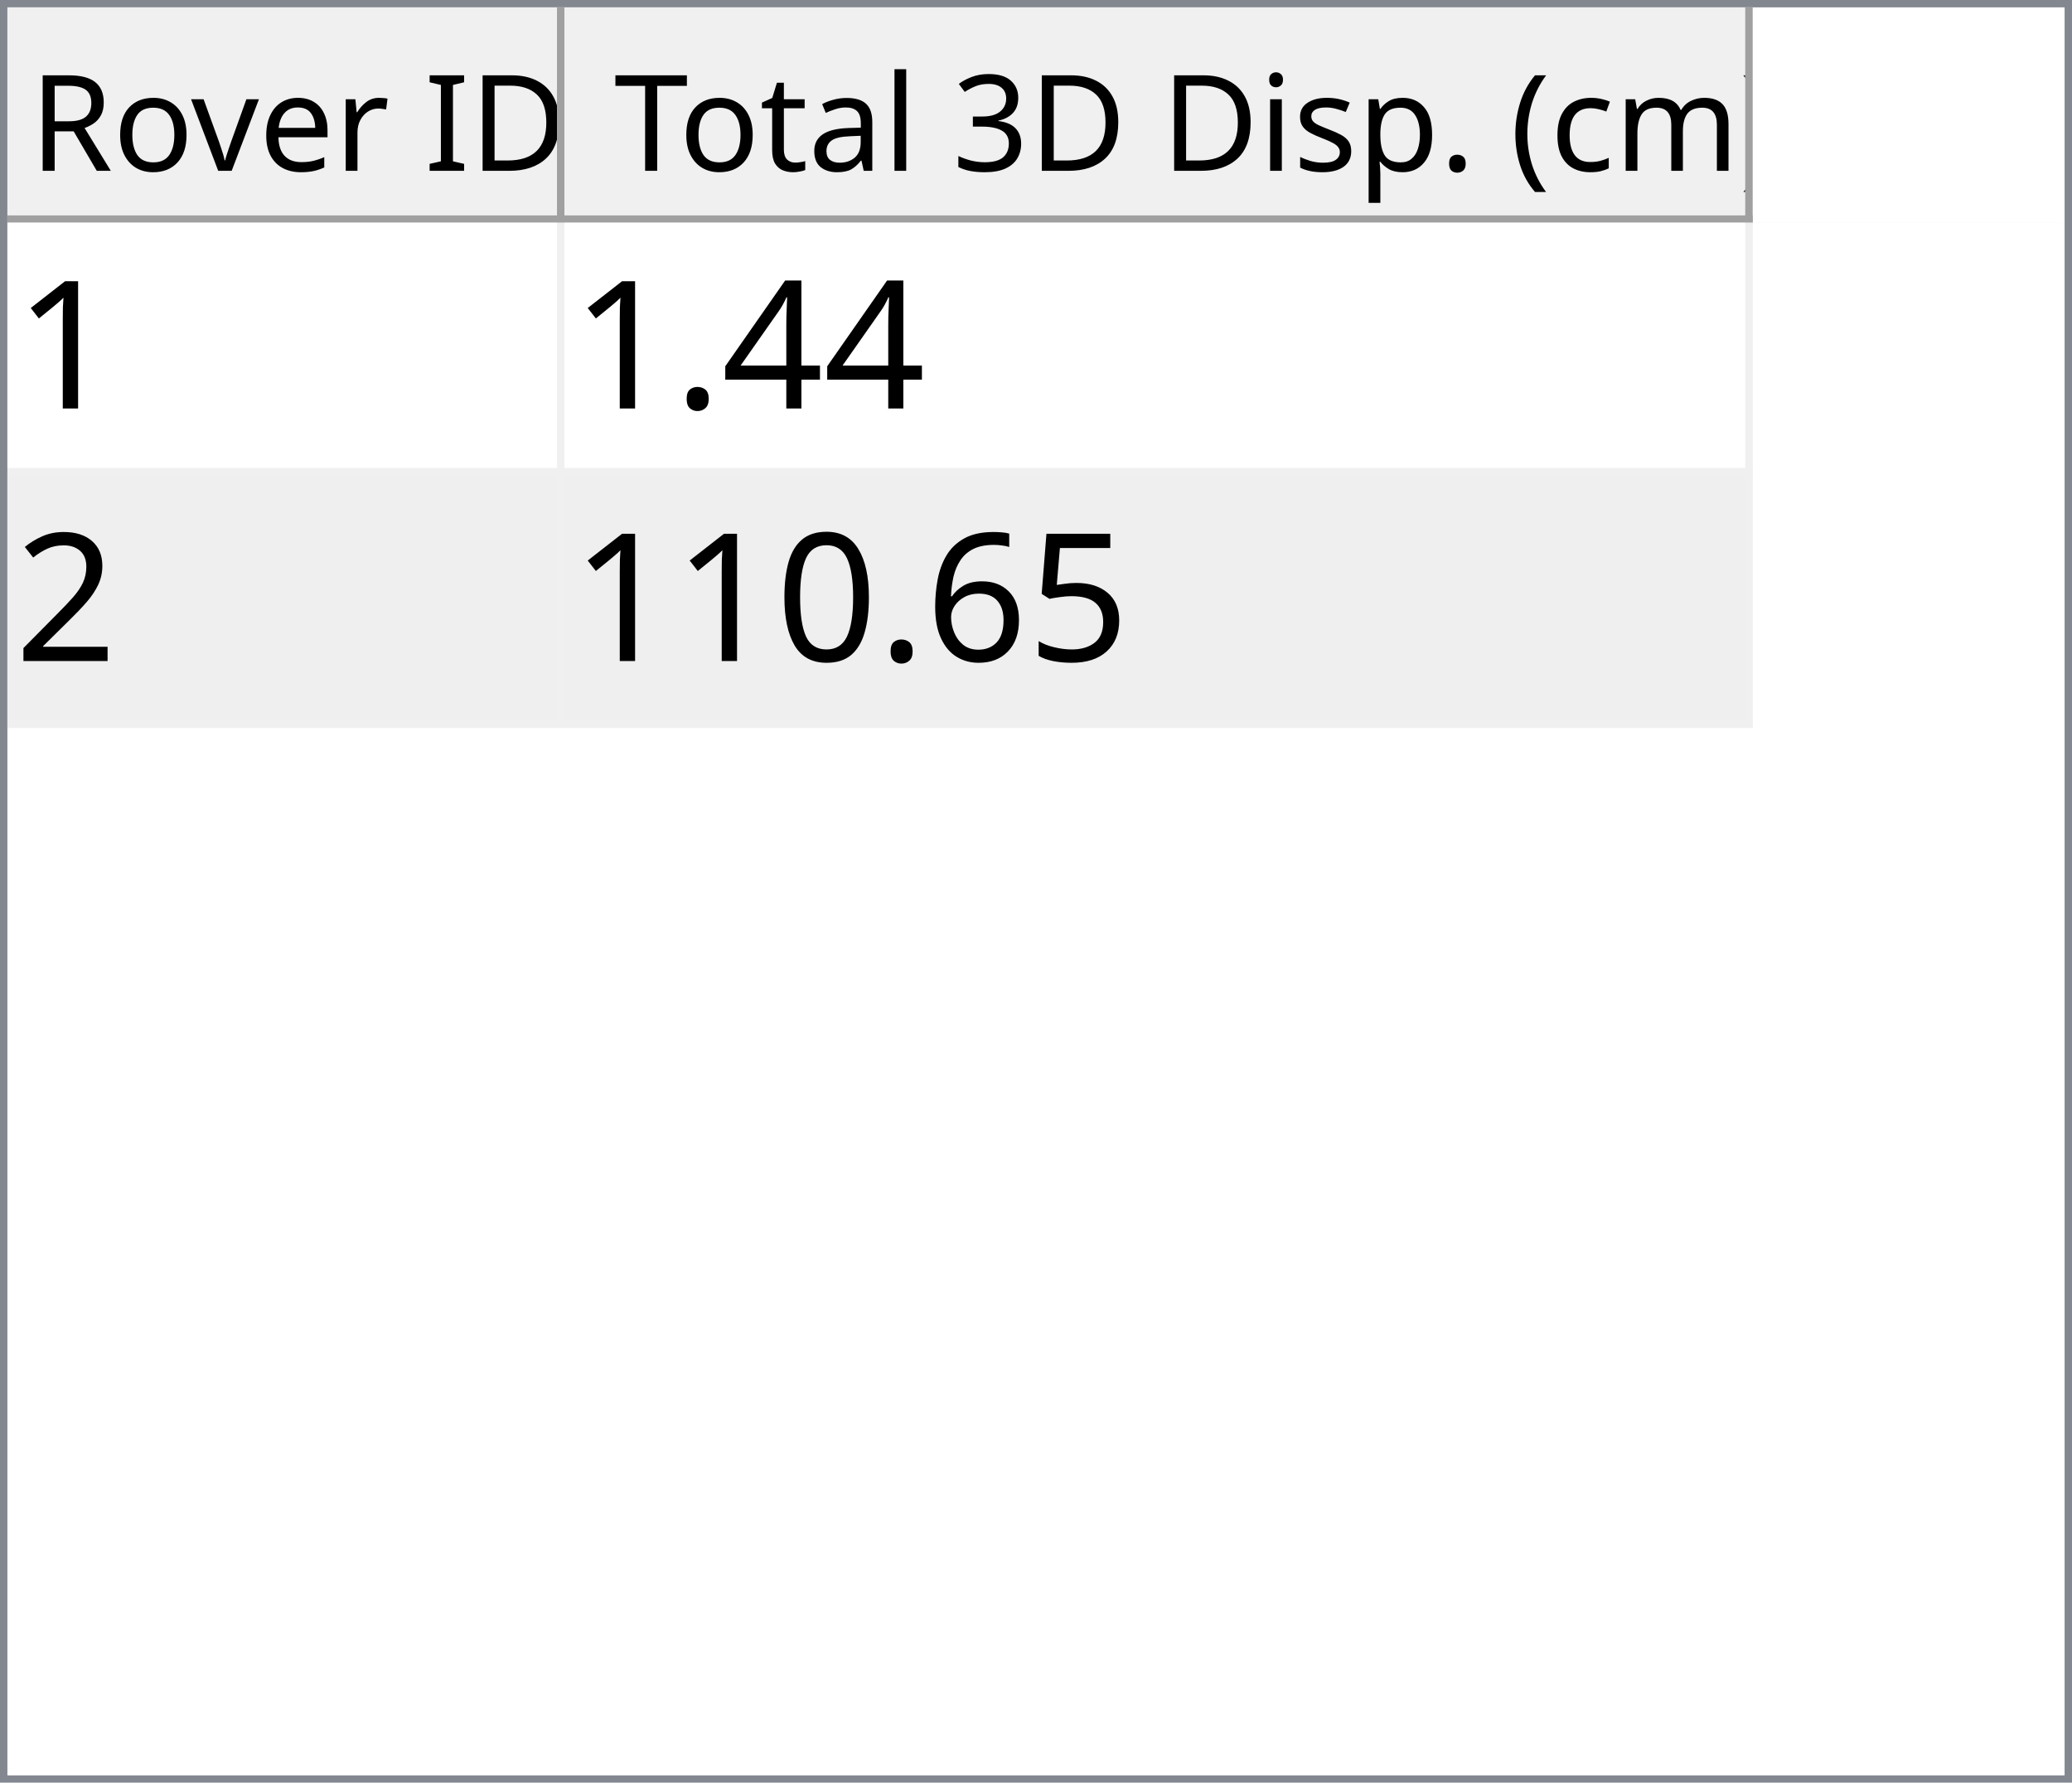
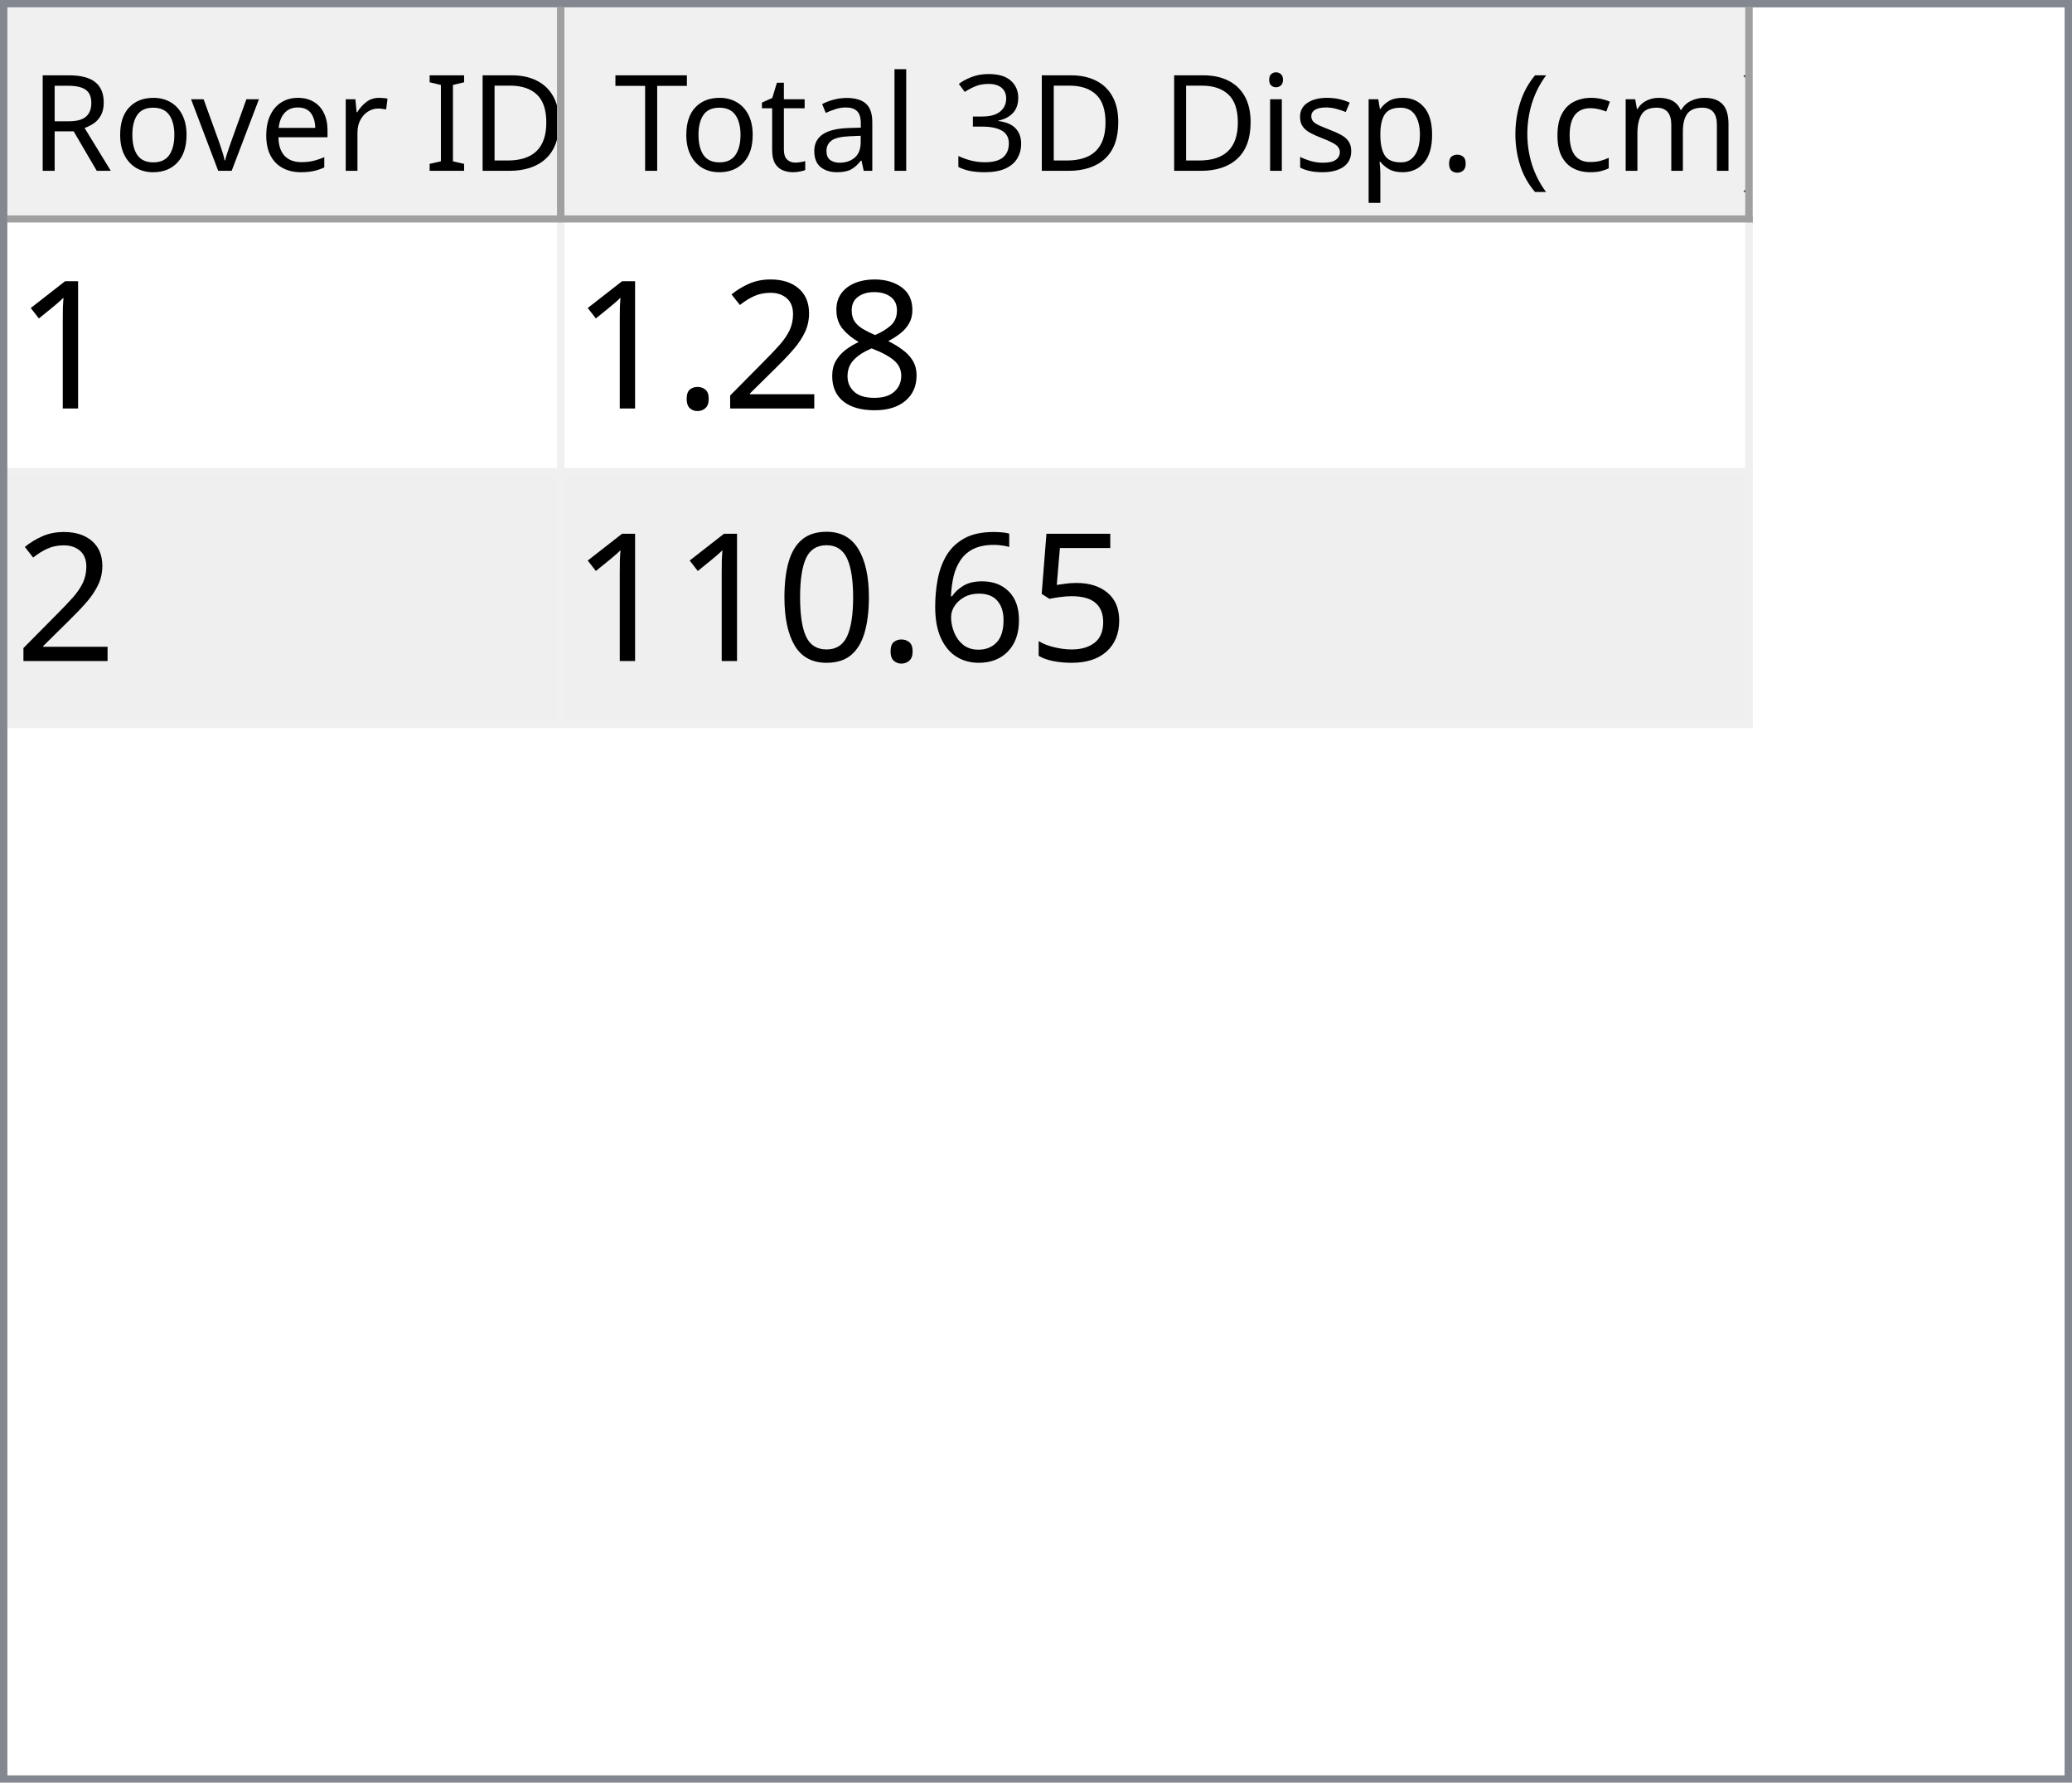
<svg xmlns="http://www.w3.org/2000/svg" style="fill-opacity:1; color-rendering:auto; color-interpolation:auto; text-rendering:auto; stroke:black; stroke-linecap:square; stroke-miterlimit:10; shape-rendering:auto; stroke-opacity:1; fill:black; stroke-dasharray:none; font-weight:normal; stroke-width:1; font-family:'Dialog'; font-style:normal; stroke-linejoin:miter; font-size:12px; stroke-dashoffset:0; image-rendering:auto;" width="279" height="240">
  <defs id="genericDefs" />
  <g>
    <defs id="defs1">
      <clipPath clipPathUnits="userSpaceOnUse" id="clipPath1">
        <path d="M0 0 L279 0 L279 240 L0 240 L0 0 Z" />
      </clipPath>
      <clipPath clipPathUnits="userSpaceOnUse" id="clipPath2">
        <path d="M0 0 L0 240 L279 240 L279 0 Z" />
      </clipPath>
      <clipPath clipPathUnits="userSpaceOnUse" id="clipPath3">
        <path d="M0 0 L0 29 L277 29 L277 0 Z" />
      </clipPath>
      <clipPath clipPathUnits="userSpaceOnUse" id="clipPath4">
        <path d="M0 0 L0 29 L75 29 L75 0 Z" />
      </clipPath>
      <clipPath clipPathUnits="userSpaceOnUse" id="clipPath5">
        <path d="M1 1 L1 28 L74 28 L74 1 Z" />
      </clipPath>
      <clipPath clipPathUnits="userSpaceOnUse" id="clipPath6">
        <path d="M0 0 L0 27 L73 27 L73 0 Z" />
      </clipPath>
      <clipPath clipPathUnits="userSpaceOnUse" id="clipPath7">
        <path d="M-0.5 -0.5 L-0.5 28.5 L74.5 28.5 L74.5 -0.5 Z" />
      </clipPath>
      <clipPath clipPathUnits="userSpaceOnUse" id="clipPath8">
        <path d="M0 0 L0 29 L160 29 L160 0 Z" />
      </clipPath>
      <clipPath clipPathUnits="userSpaceOnUse" id="clipPath9">
        <path d="M1 1 L1 28 L159 28 L159 1 Z" />
      </clipPath>
      <clipPath clipPathUnits="userSpaceOnUse" id="clipPath10">
        <path d="M0 0 L0 27 L158 27 L158 0 Z" />
      </clipPath>
      <clipPath clipPathUnits="userSpaceOnUse" id="clipPath11">
        <path d="M-0.5 -0.5 L-0.5 28.5 L159.5 28.5 L159.5 -0.5 Z" />
      </clipPath>
      <clipPath clipPathUnits="userSpaceOnUse" id="clipPath12">
        <path d="M0 0 L0 209 L277 209 L277 0 Z" />
      </clipPath>
      <clipPath clipPathUnits="userSpaceOnUse" id="clipPath13">
        <path d="M0 0 L0 68 L235 68 L235 0 Z" />
      </clipPath>
      <clipPath clipPathUnits="userSpaceOnUse" id="clipPath14">
        <path d="M-0.5 -0.5 L-0.5 67.5 L234.5 67.5 L234.5 -0.5 Z" />
      </clipPath>
      <clipPath clipPathUnits="userSpaceOnUse" id="clipPath15">
        <path d="M0 0 L0 33 L74 33 L74 0 Z" />
      </clipPath>
      <clipPath clipPathUnits="userSpaceOnUse" id="clipPath16">
        <path d="M0 0 L0 33 L159 33 L159 0 Z" />
      </clipPath>
      <font horiz-adv-x="64.551" id="font1">
        <font-face ascent="107.91" descent="25.098" units-per-em="100" style="font-style:normal; font-family:Segoe UI; font-weight:normal;" />
        <missing-glyph horiz-adv-x="64.551" d="M8.109 0 L8.109 68.266 L56.453 68.266 L56.453 0 L8.109 0 ZM15.328 7.234 L49.219 7.234 L49.219 61.031 L15.328 61.031 L15.328 7.234 Z" />
        <glyph unicode="D" horiz-adv-x="70.117" d="M9.188 0 L9.188 70.016 L28.516 70.016 Q65.531 70.016 65.531 35.891 Q65.531 19.672 55.25 9.836 Q44.969 0 27.734 0 L9.188 0 ZM17.391 62.594 L17.391 7.422 L27.828 7.422 Q41.609 7.422 49.273 14.797 Q56.938 22.172 56.938 35.688 Q56.938 62.594 28.328 62.594 L17.391 62.594 Z" />
        <glyph unicode="I" horiz-adv-x="26.611" d="M17.391 0 L9.188 0 L9.188 70.016 L17.391 70.016 L17.391 0 Z" />
        <glyph unicode=" " horiz-adv-x="27.393" d="" />
        <glyph unicode="r" horiz-adv-x="34.766" d="M34.188 41.891 Q32.078 43.5 28.125 43.5 Q23 43.5 19.555 38.672 Q16.109 33.844 16.109 25.484 L16.109 0 L8.109 0 L8.109 50 L16.109 50 L16.109 39.703 L16.312 39.703 Q18.016 44.969 21.531 47.922 Q25.047 50.875 29.391 50.875 Q32.516 50.875 34.188 50.203 L34.188 41.891 Z" />
        <glyph unicode="e" horiz-adv-x="52.295" d="M48.297 23 L12.984 23 Q13.188 14.656 17.484 10.109 Q21.781 5.562 29.297 5.562 Q37.75 5.562 44.828 11.141 L44.828 3.609 Q38.234 -1.172 27.391 -1.172 Q16.797 -1.172 10.742 5.641 Q4.688 12.453 4.688 24.812 Q4.688 36.469 11.305 43.82 Q17.922 51.172 27.734 51.172 Q37.547 51.172 42.922 44.828 Q48.297 38.484 48.297 27.203 L48.297 23 ZM40.094 29.781 Q40.047 36.719 36.75 40.578 Q33.453 44.438 27.594 44.438 Q21.922 44.438 17.969 40.383 Q14.016 36.328 13.094 29.781 L40.094 29.781 Z" />
        <glyph unicode="v" horiz-adv-x="47.9" d="M47.406 50 L27.484 0 L19.625 0 L0.688 50 L9.469 50 L22.172 13.672 Q23.578 9.672 23.922 6.688 L24.125 6.688 Q24.609 10.453 25.688 13.484 L38.969 50 L47.406 50 Z" />
        <glyph unicode="o" horiz-adv-x="58.594" d="M29 -1.172 Q17.922 -1.172 11.305 5.836 Q4.688 12.844 4.688 24.422 Q4.688 37.016 11.57 44.094 Q18.453 51.172 30.172 51.172 Q41.359 51.172 47.633 44.289 Q53.906 37.406 53.906 25.203 Q53.906 13.234 47.141 6.031 Q40.375 -1.172 29 -1.172 ZM29.594 44.438 Q21.875 44.438 17.383 39.188 Q12.891 33.938 12.891 24.703 Q12.891 15.828 17.43 10.695 Q21.969 5.562 29.594 5.562 Q37.359 5.562 41.531 10.594 Q45.703 15.625 45.703 24.906 Q45.703 34.281 41.531 39.359 Q37.359 44.438 29.594 44.438 Z" />
        <glyph unicode="R" horiz-adv-x="59.814" d="M59.375 0 L49.609 0 L37.891 19.625 Q36.281 22.359 34.766 24.289 Q33.25 26.219 31.664 27.438 Q30.078 28.656 28.25 29.219 Q26.422 29.781 24.125 29.781 L17.391 29.781 L17.391 0 L9.188 0 L9.188 70.016 L30.078 70.016 Q34.672 70.016 38.555 68.867 Q42.438 67.719 45.289 65.375 Q48.141 63.031 49.758 59.547 Q51.375 56.062 51.375 51.375 Q51.375 47.703 50.273 44.656 Q49.172 41.609 47.148 39.211 Q45.125 36.812 42.266 35.133 Q39.406 33.453 35.844 32.516 L35.844 32.328 Q37.594 31.547 38.891 30.547 Q40.188 29.547 41.359 28.18 Q42.531 26.812 43.68 25.078 Q44.828 23.344 46.234 21.047 L59.375 0 ZM17.391 62.594 L17.391 37.203 L28.516 37.203 Q31.594 37.203 34.203 38.133 Q36.812 39.062 38.719 40.797 Q40.625 42.531 41.703 45.047 Q42.781 47.562 42.781 50.688 Q42.781 56.297 39.141 59.445 Q35.5 62.594 28.609 62.594 L17.391 62.594 Z" />
        <glyph unicode=")" horiz-adv-x="30.176" d="M8.297 -15.922 L1.172 -15.922 Q16.406 2.344 16.406 26.812 Q16.406 51.469 1.078 70.016 L8.297 70.016 Q23.531 52.156 23.531 26.703 Q23.531 1.375 8.297 -15.922 Z" />
        <glyph unicode="m" horiz-adv-x="86.133" d="M79.109 0 L71.094 0 L71.094 28.719 Q71.094 37.016 68.531 40.727 Q65.969 44.438 59.906 44.438 Q54.781 44.438 51.195 39.75 Q47.609 35.062 47.609 28.516 L47.609 0 L39.594 0 L39.594 29.688 Q39.594 44.438 28.219 44.438 Q22.953 44.438 19.531 40.016 Q16.109 35.594 16.109 28.516 L16.109 0 L8.109 0 L8.109 50 L16.109 50 L16.109 42.094 L16.312 42.094 Q21.625 51.172 31.844 51.172 Q36.969 51.172 40.773 48.312 Q44.578 45.453 46 40.828 Q51.562 51.172 62.594 51.172 Q79.109 51.172 79.109 30.812 L79.109 0 Z" />
        <glyph unicode="c" horiz-adv-x="46.191" d="M42.188 2.297 Q36.422 -1.172 28.516 -1.172 Q17.828 -1.172 11.258 5.789 Q4.688 12.75 4.688 23.828 Q4.688 36.188 11.766 43.68 Q18.844 51.172 30.672 51.172 Q37.25 51.172 42.281 48.734 L42.281 40.531 Q36.719 44.438 30.375 44.438 Q22.703 44.438 17.797 38.945 Q12.891 33.453 12.891 24.516 Q12.891 15.719 17.508 10.641 Q22.125 5.562 29.891 5.562 Q36.422 5.562 42.188 9.906 L42.188 2.297 Z" />
        <glyph unicode="(" horiz-adv-x="30.176" d="M29.109 -15.922 L21.969 -15.922 Q6.844 1.375 6.844 26.703 Q6.844 52.156 21.969 70.016 L29.203 70.016 Q13.875 51.469 13.875 26.812 Q13.875 2.344 29.109 -15.922 Z" />
        <glyph unicode="." horiz-adv-x="21.68" d="M10.891 -1.078 Q8.641 -1.078 7.055 0.539 Q5.469 2.156 5.469 4.391 Q5.469 6.641 7.055 8.273 Q8.641 9.906 10.891 9.906 Q13.188 9.906 14.797 8.273 Q16.406 6.641 16.406 4.391 Q16.406 2.156 14.797 0.539 Q13.188 -1.078 10.891 -1.078 Z" />
        <glyph unicode="p" horiz-adv-x="58.789" d="M16.312 7.234 L16.109 7.234 L16.109 -23 L8.109 -23 L8.109 50 L16.109 50 L16.109 41.219 L16.312 41.219 Q22.219 51.172 33.594 51.172 Q43.266 51.172 48.688 44.461 Q54.109 37.75 54.109 26.469 Q54.109 13.922 48 6.375 Q41.891 -1.172 31.297 -1.172 Q21.578 -1.172 16.312 7.234 ZM16.109 27.391 L16.109 20.406 Q16.109 14.203 20.141 9.883 Q24.172 5.562 30.375 5.562 Q37.641 5.562 41.773 11.133 Q45.906 16.703 45.906 26.609 Q45.906 34.969 42.047 39.703 Q38.188 44.438 31.594 44.438 Q24.609 44.438 20.359 39.578 Q16.109 34.719 16.109 27.391 Z" />
        <glyph unicode="s" horiz-adv-x="42.432" d="M5.078 1.812 L5.078 10.406 Q11.625 5.562 19.484 5.562 Q30.031 5.562 30.031 12.594 Q30.031 14.594 29.125 15.992 Q28.219 17.391 26.68 18.461 Q25.141 19.531 23.07 20.383 Q21 21.234 18.609 22.172 Q15.281 23.484 12.766 24.828 Q10.25 26.172 8.57 27.859 Q6.891 29.547 6.031 31.695 Q5.172 33.844 5.172 36.719 Q5.172 40.234 6.789 42.945 Q8.406 45.656 11.086 47.484 Q13.766 49.312 17.211 50.242 Q20.656 51.172 24.312 51.172 Q30.812 51.172 35.938 48.922 L35.938 40.828 Q30.422 44.438 23.25 44.438 Q21 44.438 19.195 43.922 Q17.391 43.406 16.094 42.477 Q14.797 41.547 14.086 40.258 Q13.375 38.969 13.375 37.406 Q13.375 35.453 14.086 34.133 Q14.797 32.812 16.164 31.789 Q17.531 30.766 19.484 29.938 Q21.438 29.109 23.922 28.125 Q27.25 26.859 29.883 25.516 Q32.516 24.172 34.375 22.484 Q36.234 20.797 37.234 18.602 Q38.234 16.406 38.234 13.375 Q38.234 9.672 36.602 6.938 Q34.969 4.203 32.234 2.398 Q29.5 0.594 25.93 -0.289 Q22.359 -1.172 18.453 -1.172 Q10.75 -1.172 5.078 1.812 Z" />
        <glyph unicode="i" horiz-adv-x="24.219" d="M12.203 62.703 Q10.062 62.703 8.547 64.164 Q7.031 65.625 7.031 67.875 Q7.031 70.125 8.547 71.609 Q10.062 73.094 12.203 73.094 Q14.406 73.094 15.945 71.609 Q17.484 70.125 17.484 67.875 Q17.484 65.719 15.945 64.211 Q14.406 62.703 12.203 62.703 ZM16.109 0 L8.109 0 L8.109 50 L16.109 50 L16.109 0 Z" />
        <glyph unicode="3" horiz-adv-x="53.906" d="M46.531 19.828 Q46.531 15.094 44.75 11.211 Q42.969 7.328 39.719 4.57 Q36.469 1.812 31.93 0.297 Q27.391 -1.219 21.922 -1.219 Q11.922 -1.219 6 2.594 L6 11.188 Q13.094 5.609 22.219 5.609 Q25.875 5.609 28.828 6.539 Q31.781 7.469 33.906 9.227 Q36.031 10.984 37.18 13.477 Q38.328 15.969 38.328 19.094 Q38.328 32.812 18.797 32.812 L12.984 32.812 L12.984 39.594 L18.5 39.594 Q35.797 39.594 35.797 52.484 Q35.797 64.406 22.609 64.406 Q15.188 64.406 8.688 59.422 L8.688 67.188 Q15.375 71.188 24.609 71.188 Q29 71.188 32.57 69.969 Q36.141 68.75 38.68 66.555 Q41.219 64.359 42.609 61.281 Q44 58.203 44 54.5 Q44 40.672 30.031 36.719 L30.031 36.531 Q33.594 36.141 36.625 34.797 Q39.656 33.453 41.852 31.305 Q44.047 29.156 45.289 26.25 Q46.531 23.344 46.531 19.828 Z" />
        <glyph unicode="l" horiz-adv-x="24.219" d="M16.109 0 L8.109 0 L8.109 74.031 L16.109 74.031 L16.109 0 Z" />
        <glyph unicode="a" horiz-adv-x="50.879" d="M43.891 0 L35.891 0 L35.891 7.812 L35.688 7.812 Q30.469 -1.172 20.312 -1.172 Q12.844 -1.172 8.617 2.781 Q4.391 6.734 4.391 13.281 Q4.391 27.297 20.906 29.594 L35.891 31.688 Q35.891 44.438 25.594 44.438 Q16.547 44.438 9.281 38.281 L9.281 46.484 Q16.656 51.172 26.266 51.172 Q43.891 51.172 43.891 32.516 L43.891 0 ZM35.891 25.297 L23.828 23.641 Q18.266 22.859 15.43 20.875 Q12.594 18.891 12.594 13.875 Q12.594 10.203 15.211 7.883 Q17.828 5.562 22.172 5.562 Q28.125 5.562 32.008 9.742 Q35.891 13.922 35.891 20.312 L35.891 25.297 Z" />
        <glyph unicode="t" horiz-adv-x="33.887" d="M31.297 0.484 Q28.469 -1.078 23.828 -1.078 Q10.688 -1.078 10.688 13.578 L10.688 43.172 L2.094 43.172 L2.094 50 L10.688 50 L10.688 62.203 L18.703 64.797 L18.703 50 L31.297 50 L31.297 43.172 L18.703 43.172 L18.703 14.984 Q18.703 9.969 20.414 7.82 Q22.125 5.672 26.078 5.672 Q29.109 5.672 31.297 7.328 L31.297 0.484 Z" />
        <glyph unicode="T" horiz-adv-x="52.393" d="M50.594 62.594 L30.375 62.594 L30.375 0 L22.172 0 L22.172 62.594 L2 62.594 L2 70.016 L50.594 70.016 L50.594 62.594 Z" />
      </font>
      <font horiz-adv-x="75.0" id="font2">
        <font-face ascent="100.537" descent="21.973" units-per-em="100" style="font-style:normal; font-family:sans-serif; font-weight:normal;" />
        <missing-glyph horiz-adv-x="75.0" d="M12.5 0 L12.5 62.5 L62.5 62.5 L62.5 0 L12.5 0 ZM14.062 1.562 L60.938 1.562 L60.938 60.938 L14.062 60.938 L14.062 1.562 Z" />
        <glyph unicode="1" horiz-adv-x="55.615" d="M37.25 0 L28.469 0 L28.469 56 Q25.297 52.984 20.141 49.953 Q14.984 46.922 10.891 45.406 L10.891 53.906 Q18.266 57.375 23.781 62.305 Q29.297 67.234 31.594 71.875 L37.25 71.875 L37.25 0 Z" />
-         <glyph unicode="4" horiz-adv-x="55.615" d="M32.328 0 L32.328 17.141 L1.266 17.141 L1.266 25.203 L33.938 71.578 L41.109 71.578 L41.109 25.203 L50.781 25.203 L50.781 17.141 L41.109 17.141 L41.109 0 L32.328 0 ZM32.328 25.203 L32.328 57.469 L9.906 25.203 L32.328 25.203 Z" />
+         <glyph unicode="8" horiz-adv-x="55.615" d="M17.672 38.812 Q12.203 40.828 9.57 44.539 Q6.938 48.25 6.938 53.422 Q6.938 61.234 12.555 66.555 Q18.172 71.875 27.484 71.875 Q36.859 71.875 42.578 66.43 Q48.297 60.984 48.297 53.172 Q48.297 48.188 45.68 44.508 Q43.062 40.828 37.75 38.812 Q44.344 36.672 47.781 31.883 Q51.219 27.094 51.219 20.453 Q51.219 11.281 44.727 5.031 Q38.234 -1.219 27.641 -1.219 Q17.047 -1.219 10.547 5.055 Q4.047 11.328 4.047 20.703 Q4.047 27.688 7.594 32.398 Q11.141 37.109 17.672 38.812 ZM15.922 53.719 Q15.922 48.641 19.195 45.414 Q22.469 42.188 27.688 42.188 Q32.766 42.188 36.016 45.383 Q39.266 48.578 39.266 53.219 Q39.266 58.062 35.914 61.359 Q32.562 64.656 27.594 64.656 Q22.562 64.656 19.242 61.43 Q15.922 58.203 15.922 53.719 ZM13.094 20.656 Q13.094 16.891 14.875 13.375 Q16.656 9.859 20.172 7.93 Q23.688 6 27.734 6 Q34.031 6 38.133 10.055 Q42.234 14.109 42.234 20.359 Q42.234 26.703 38.016 30.859 Q33.797 35.016 27.438 35.016 Q21.234 35.016 17.164 30.914 Q13.094 26.812 13.094 20.656 Z" />
+         <glyph unicode="2" horiz-adv-x="55.615" d="M50.344 8.453 L50.344 0 L3.031 0 Q2.938 3.172 4.047 6.109 Q5.859 10.938 9.836 15.625 Q13.812 20.312 21.344 26.469 Q33.016 36.031 37.117 41.625 Q41.219 47.219 41.219 52.203 Q41.219 57.422 37.477 61.008 Q33.734 64.594 27.734 64.594 Q21.391 64.594 17.578 60.789 Q13.766 56.984 13.719 50.25 L4.688 51.172 Q5.609 61.281 11.664 66.578 Q17.719 71.875 27.938 71.875 Q38.234 71.875 44.242 66.164 Q50.25 60.453 50.25 52 Q50.25 47.703 48.492 43.555 Q46.734 39.406 42.656 34.812 Q38.578 30.219 29.109 22.219 Q21.188 15.578 18.945 13.211 Q16.703 10.844 15.234 8.453 L50.344 8.453 Z" />
        <glyph unicode="." horiz-adv-x="27.783" d="M9.078 0 L9.078 10.016 L19.094 10.016 L19.094 0 L9.078 0 Z" />
-         <glyph unicode="2" horiz-adv-x="55.615" d="M50.344 8.453 L50.344 0 L3.031 0 Q2.938 3.172 4.047 6.109 Q5.859 10.938 9.836 15.625 Q13.812 20.312 21.344 26.469 Q33.016 36.031 37.117 41.625 Q41.219 47.219 41.219 52.203 Q41.219 57.422 37.477 61.008 Q33.734 64.594 27.734 64.594 Q21.391 64.594 17.578 60.789 Q13.766 56.984 13.719 50.25 L4.688 51.172 Q5.609 61.281 11.664 66.578 Q17.719 71.875 27.938 71.875 Q38.234 71.875 44.242 66.164 Q50.25 60.453 50.25 52 Q50.25 47.703 48.492 43.555 Q46.734 39.406 42.656 34.812 Q38.578 30.219 29.109 22.219 Q21.188 15.578 18.945 13.211 Q16.703 10.844 15.234 8.453 L50.344 8.453 Z" />
        <glyph unicode="5" horiz-adv-x="55.615" d="M4.156 18.75 L13.375 19.531 Q14.406 12.797 18.141 9.398 Q21.875 6 27.156 6 Q33.5 6 37.891 10.789 Q42.281 15.578 42.281 23.484 Q42.281 31 38.062 35.352 Q33.844 39.703 27 39.703 Q22.75 39.703 19.336 37.773 Q15.922 35.844 13.969 32.766 L5.719 33.844 L12.641 70.609 L48.25 70.609 L48.25 62.203 L19.672 62.203 L15.828 42.969 Q22.266 47.469 29.344 47.469 Q38.719 47.469 45.164 40.969 Q51.609 34.469 51.609 24.266 Q51.609 14.547 45.953 7.469 Q39.062 -1.219 27.156 -1.219 Q17.391 -1.219 11.211 4.25 Q5.031 9.719 4.156 18.75 Z" />
        <glyph unicode="6" horiz-adv-x="55.615" d="M49.75 54.047 L41.016 53.375 Q39.844 58.547 37.703 60.891 Q34.125 64.656 28.906 64.656 Q24.703 64.656 21.531 62.312 Q17.391 59.281 14.992 53.469 Q12.594 47.656 12.5 36.922 Q15.672 41.75 20.266 44.094 Q24.859 46.438 29.891 46.438 Q38.672 46.438 44.852 39.969 Q51.031 33.5 51.031 23.25 Q51.031 16.5 48.125 10.719 Q45.219 4.938 40.141 1.859 Q35.062 -1.219 28.609 -1.219 Q17.625 -1.219 10.695 6.859 Q3.766 14.938 3.766 33.5 Q3.766 54.25 11.422 63.672 Q18.109 71.875 29.438 71.875 Q37.891 71.875 43.289 67.141 Q48.688 62.406 49.75 54.047 ZM13.875 23.188 Q13.875 18.656 15.797 14.508 Q17.719 10.359 21.188 8.18 Q24.656 6 28.469 6 Q34.031 6 38.039 10.492 Q42.047 14.984 42.047 22.703 Q42.047 30.125 38.086 34.398 Q34.125 38.672 28.125 38.672 Q22.172 38.672 18.023 34.398 Q13.875 30.125 13.875 23.188 Z" />
        <glyph unicode="0" horiz-adv-x="55.615" d="M4.156 35.297 Q4.156 48 6.766 55.742 Q9.375 63.484 14.523 67.68 Q19.672 71.875 27.484 71.875 Q33.25 71.875 37.594 69.555 Q41.938 67.234 44.773 62.867 Q47.609 58.5 49.219 52.227 Q50.828 45.953 50.828 35.297 Q50.828 22.703 48.242 14.969 Q45.656 7.234 40.508 3.008 Q35.359 -1.219 27.484 -1.219 Q17.141 -1.219 11.234 6.203 Q4.156 15.141 4.156 35.297 ZM13.188 35.297 Q13.188 17.672 17.312 11.836 Q21.438 6 27.484 6 Q33.547 6 37.672 11.859 Q41.797 17.719 41.797 35.297 Q41.797 52.984 37.672 58.789 Q33.547 64.594 27.391 64.594 Q21.344 64.594 17.719 59.469 Q13.188 52.938 13.188 35.297 Z" />
      </font>
    </defs>
    <g style="fill:white; stroke:white;">
      <rect x="0" y="0" width="279" style="clip-path:url(#clipPath1); stroke:none;" height="240" />
    </g>
    <g style="fill:white; text-rendering:optimizeSpeed; color-rendering:optimizeSpeed; image-rendering:optimizeSpeed; shape-rendering:crispEdges; stroke:white; color-interpolation:sRGB;">
      <rect x="0" width="279" height="240" y="0" style="stroke:none;" />
      <path style="stroke:none;" d="M0 240 L279 240 L279 0 L0 0 Z" />
    </g>
    <g style="fill:rgb(240,240,240); font-size:18px; font-family:'Segoe UI'; stroke:rgb(240,240,240);">
      <rect x="0" y="0" width="279" style="clip-path:url(#clipPath2); stroke:none;" height="240" />
    </g>
    <g style="fill:rgb(130,135,144); font-size:18px; font-family:'Segoe UI'; stroke:rgb(130,135,144);">
      <path d="M0 0 L279 0 L279 240 L0 240 L0 0 ZM1 1 L278 1 L278 239 L1 239 L1 1 Z" style="fill-rule:evenodd; clip-path:url(#clipPath2); stroke:none;" />
    </g>
    <g style="fill:white; font-size:18px; font-family:'Segoe UI'; stroke:white;" transform="translate(1,1)">
      <rect x="0" y="0" width="277" style="clip-path:url(#clipPath3); stroke:none;" height="29" />
    </g>
    <g style="fill:rgb(240,240,240); font-size:18px; font-family:'Segoe UI'; stroke:rgb(240,240,240);" transform="translate(1,1)">
      <rect x="0" y="0" width="75" style="clip-path:url(#clipPath4); stroke:none;" height="29" />
    </g>
    <g style="font-family:'Segoe UI'; font-size:18px;" transform="translate(2,2)">
      <text x="2" xml:space="preserve" y="21" style="clip-path:url(#clipPath6); stroke:none;">Rover ID</text>
    </g>
    <g transform="translate(1.5,1.5)" style="fill:rgb(160,160,160); font-size:18px; font-family:'Segoe UI'; stroke:rgb(160,160,160); stroke-linejoin:bevel;">
      <line x1="74" x2="74" y1="0" style="fill:none; clip-path:url(#clipPath7);" y2="28" />
    </g>
    <g transform="matrix(1,0,0,1,1,1) translate(0.5,0.5)" style="fill:rgb(160,160,160); font-size:18px; font-family:'Segoe UI'; stroke:rgb(160,160,160); stroke-linejoin:bevel;">
      <line x1="0" x2="74" y1="28" style="fill:none; clip-path:url(#clipPath7);" y2="28" />
    </g>
    <g style="fill:rgb(240,240,240); font-size:18px; font-family:'Segoe UI'; stroke:rgb(240,240,240);" transform="translate(76,1)">
      <rect x="0" y="0" width="160" style="clip-path:url(#clipPath8); stroke:none;" height="29" />
    </g>
    <g style="font-family:'Segoe UI'; font-size:18px;" transform="translate(77,2)">
      <text x="1" xml:space="preserve" y="21" style="clip-path:url(#clipPath10); stroke:none;"> Total 3D Disp. (cm)</text>
    </g>
    <g transform="translate(76.5,1.5)" style="fill:rgb(160,160,160); font-size:18px; font-family:'Segoe UI'; stroke:rgb(160,160,160); stroke-linejoin:bevel;">
      <line x1="159" x2="159" y1="0" style="fill:none; clip-path:url(#clipPath11);" y2="28" />
    </g>
    <g transform="matrix(1,0,0,1,76,1) translate(0.5,0.5)" style="fill:rgb(160,160,160); font-size:18px; font-family:'Segoe UI'; stroke:rgb(160,160,160); stroke-linejoin:bevel;">
      <line x1="0" x2="159" y1="28" style="fill:none; clip-path:url(#clipPath11);" y2="28" />
    </g>
    <g style="fill:white; font-size:18px; font-family:'Segoe UI'; stroke:white;" transform="translate(1,30)">
      <rect x="0" y="0" width="277" style="clip-path:url(#clipPath12); stroke:none;" height="209" />
    </g>
    <g style="fill:rgb(240,240,240); font-size:24px; font-family:sans-serif; stroke:rgb(240,240,240);" transform="translate(1,30)">
      <rect x="0" y="0" width="235" style="clip-path:url(#clipPath13); stroke:none;" height="68" />
      <line transform="translate(0.5,0.5)" x1="0" x2="234" y1="33" style="clip-path:url(#clipPath14); fill:none; stroke-linejoin:bevel;" y2="33" />
    </g>
    <g transform="matrix(1,0,0,1,1,30) translate(0.5,0.5)" style="fill:rgb(240,240,240); font-size:24px; font-family:sans-serif; stroke:rgb(240,240,240); stroke-linejoin:bevel;">
      <line x1="0" x2="234" y1="67" style="fill:none; clip-path:url(#clipPath14);" y2="67" />
    </g>
    <g transform="matrix(1,0,0,1,1,30) translate(0.5,0.5)" style="fill:rgb(240,240,240); font-size:24px; font-family:sans-serif; stroke:rgb(240,240,240); stroke-linejoin:bevel;">
      <line x1="74" x2="74" y1="0" style="fill:none; clip-path:url(#clipPath14);" y2="67" />
    </g>
    <g transform="matrix(1,0,0,1,1,30) translate(0.5,0.5)" style="fill:rgb(240,240,240); font-size:24px; font-family:sans-serif; stroke:rgb(240,240,240); stroke-linejoin:bevel;">
      <line x1="234" x2="234" y1="0" style="fill:none; clip-path:url(#clipPath14);" y2="67" />
    </g>
    <g style="fill:white; font-size:24px; font-family:sans-serif; stroke:white;" transform="matrix(1,0,0,1,1,30)">
      <rect x="0" y="0" width="74" style="clip-path:url(#clipPath15); stroke:none;" height="33" />
      <text x="1" y="25" style="fill:black; clip-path:url(#clipPath15); stroke:none;" xml:space="preserve">1</text>
    </g>
    <g style="fill:white; font-size:24px; font-family:sans-serif; stroke:white;" transform="matrix(1,0,0,1,1,30) translate(75,0)">
      <rect x="0" y="0" width="159" style="clip-path:url(#clipPath16); stroke:none;" height="33" />
-       <text x="1" y="25" style="fill:black; clip-path:url(#clipPath16); stroke:none;" xml:space="preserve">1.44</text>
+       <text x="1" y="25" style="fill:black; clip-path:url(#clipPath16); stroke:none;" xml:space="preserve">1.28</text>
    </g>
    <g style="fill:rgb(239,239,239); font-size:24px; font-family:sans-serif; stroke:rgb(239,239,239);" transform="matrix(1,0,0,1,1,30) translate(0,34)">
      <rect x="0" y="0" width="74" style="clip-path:url(#clipPath15); stroke:none;" height="33" />
      <text x="1" y="25" style="fill:black; clip-path:url(#clipPath15); stroke:none;" xml:space="preserve">2</text>
    </g>
    <g style="fill:rgb(239,239,239); font-size:24px; font-family:sans-serif; stroke:rgb(239,239,239);" transform="matrix(1,0,0,1,1,30) translate(75,34)">
      <rect x="0" y="0" width="159" style="clip-path:url(#clipPath16); stroke:none;" height="33" />
      <text x="1" y="25" style="fill:black; clip-path:url(#clipPath16); stroke:none;" xml:space="preserve">110.65</text>
    </g>
  </g>
</svg>
